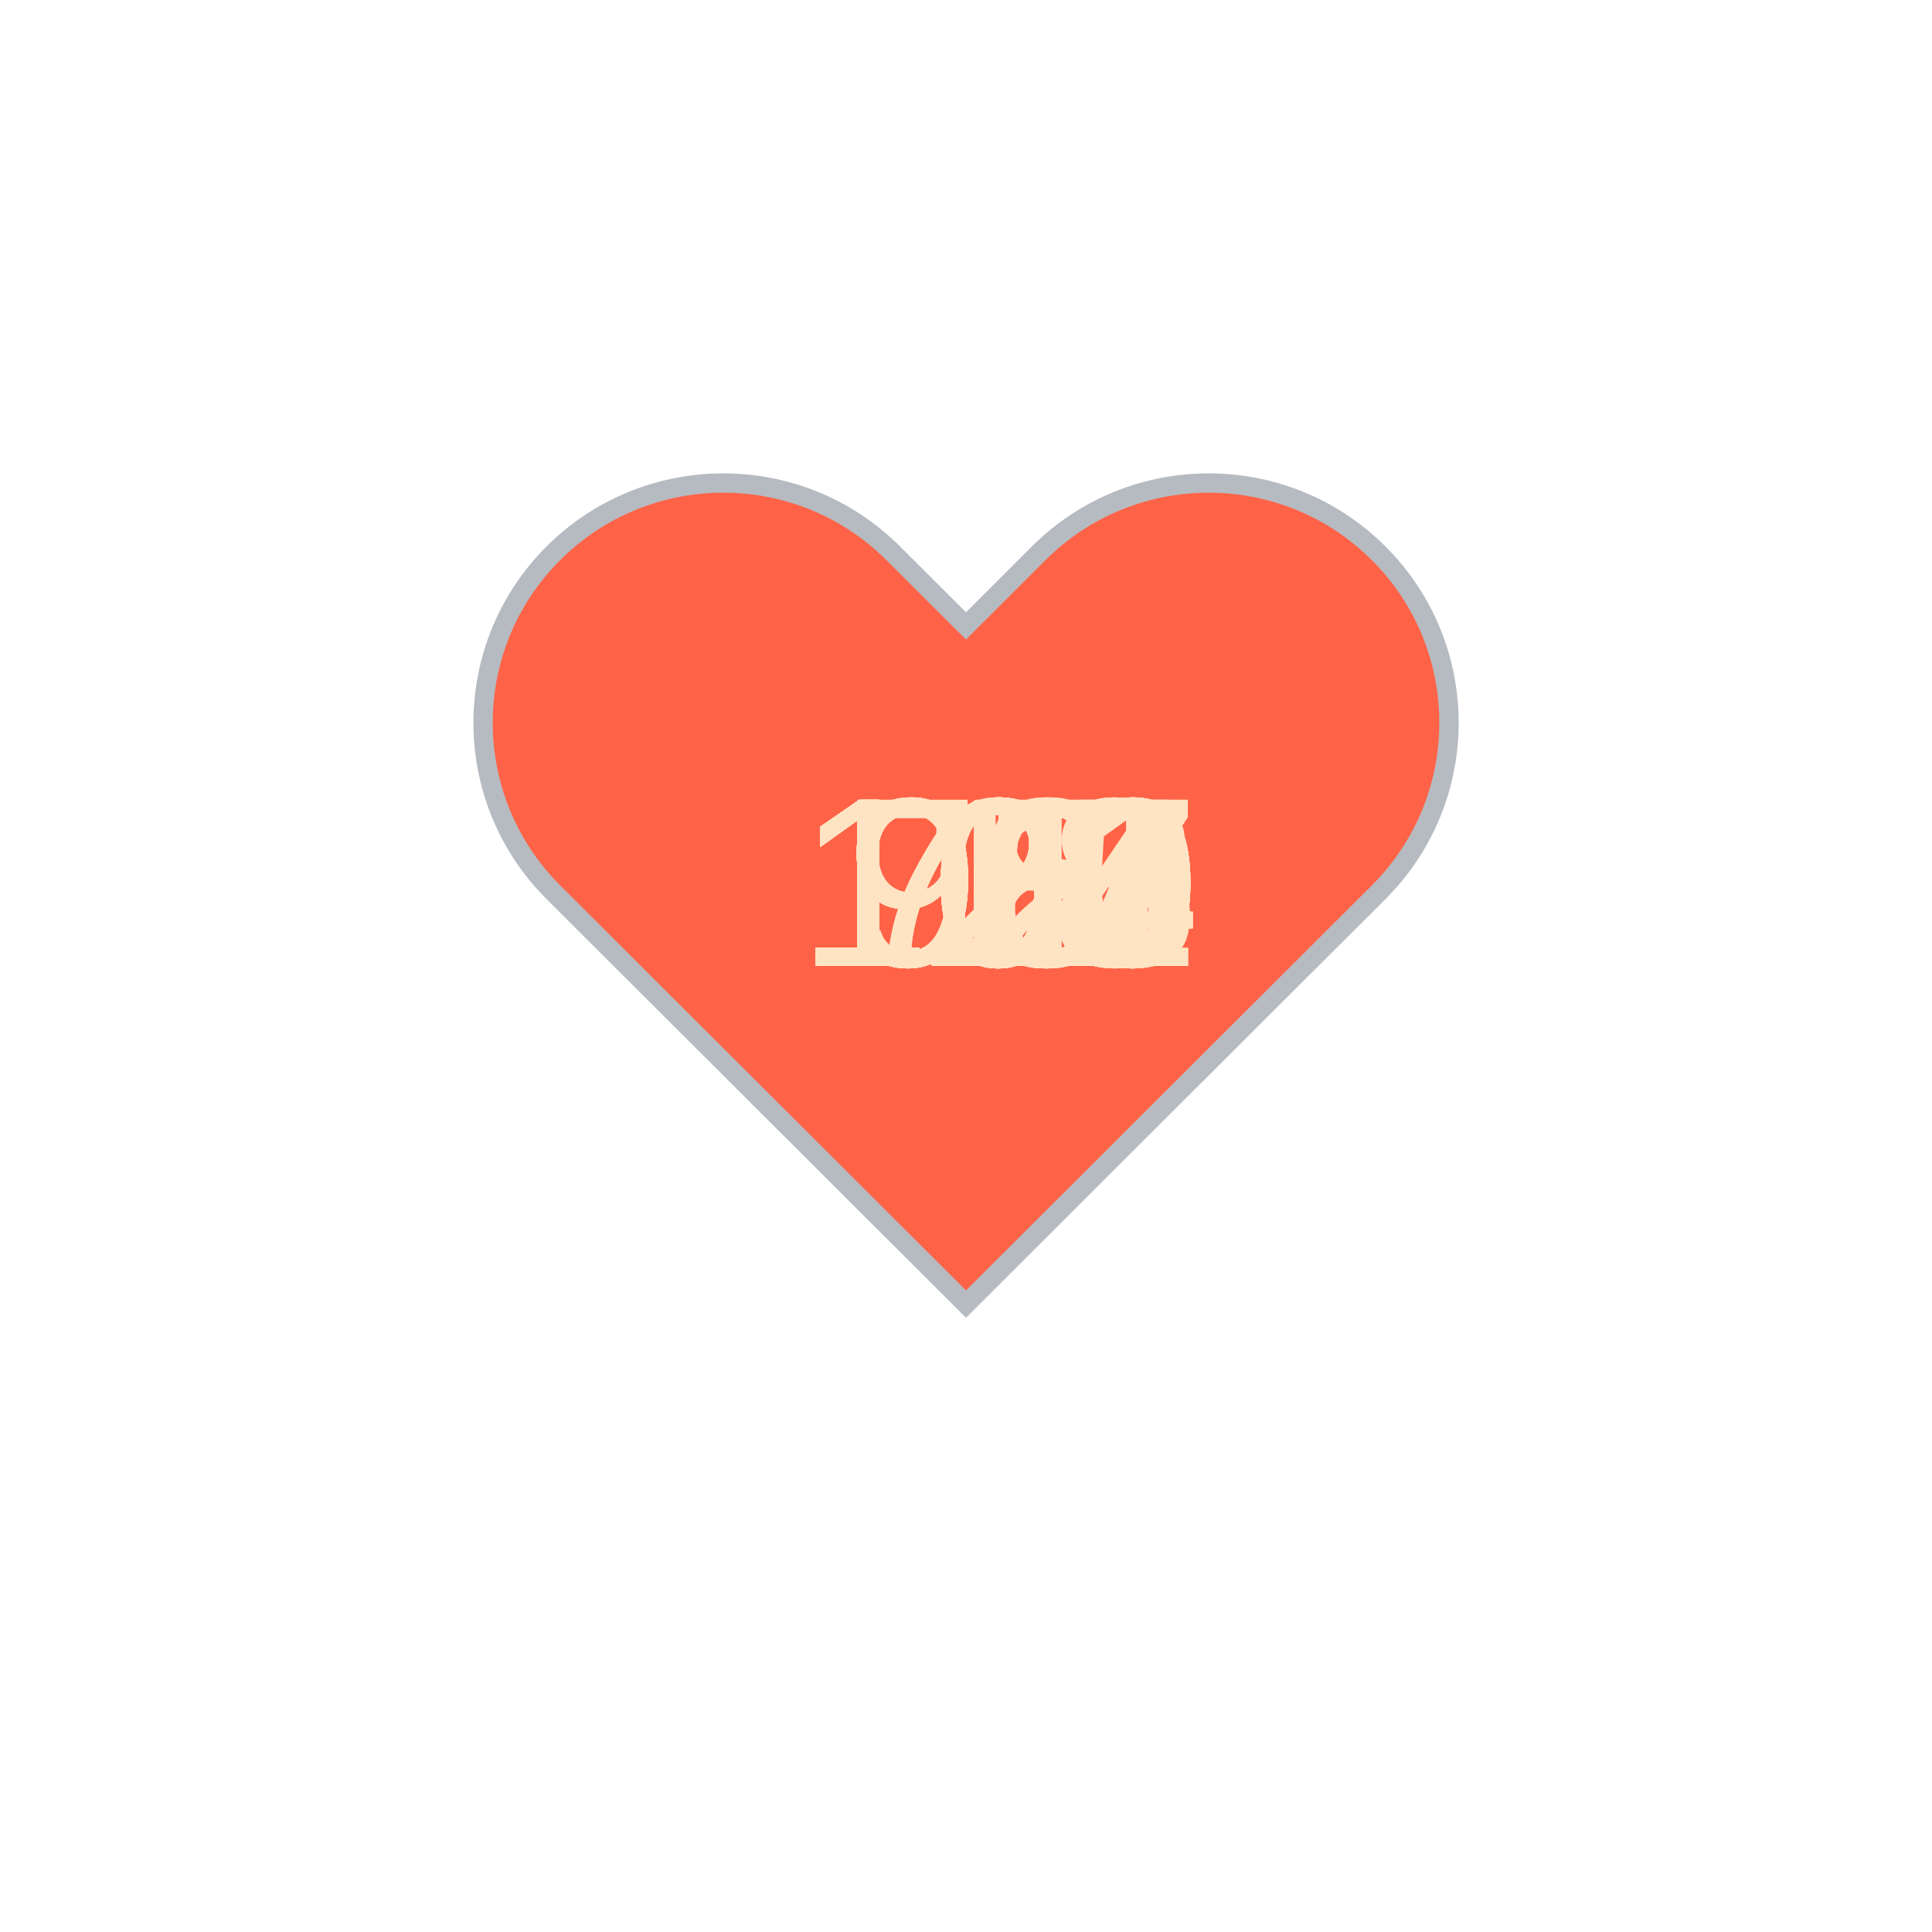
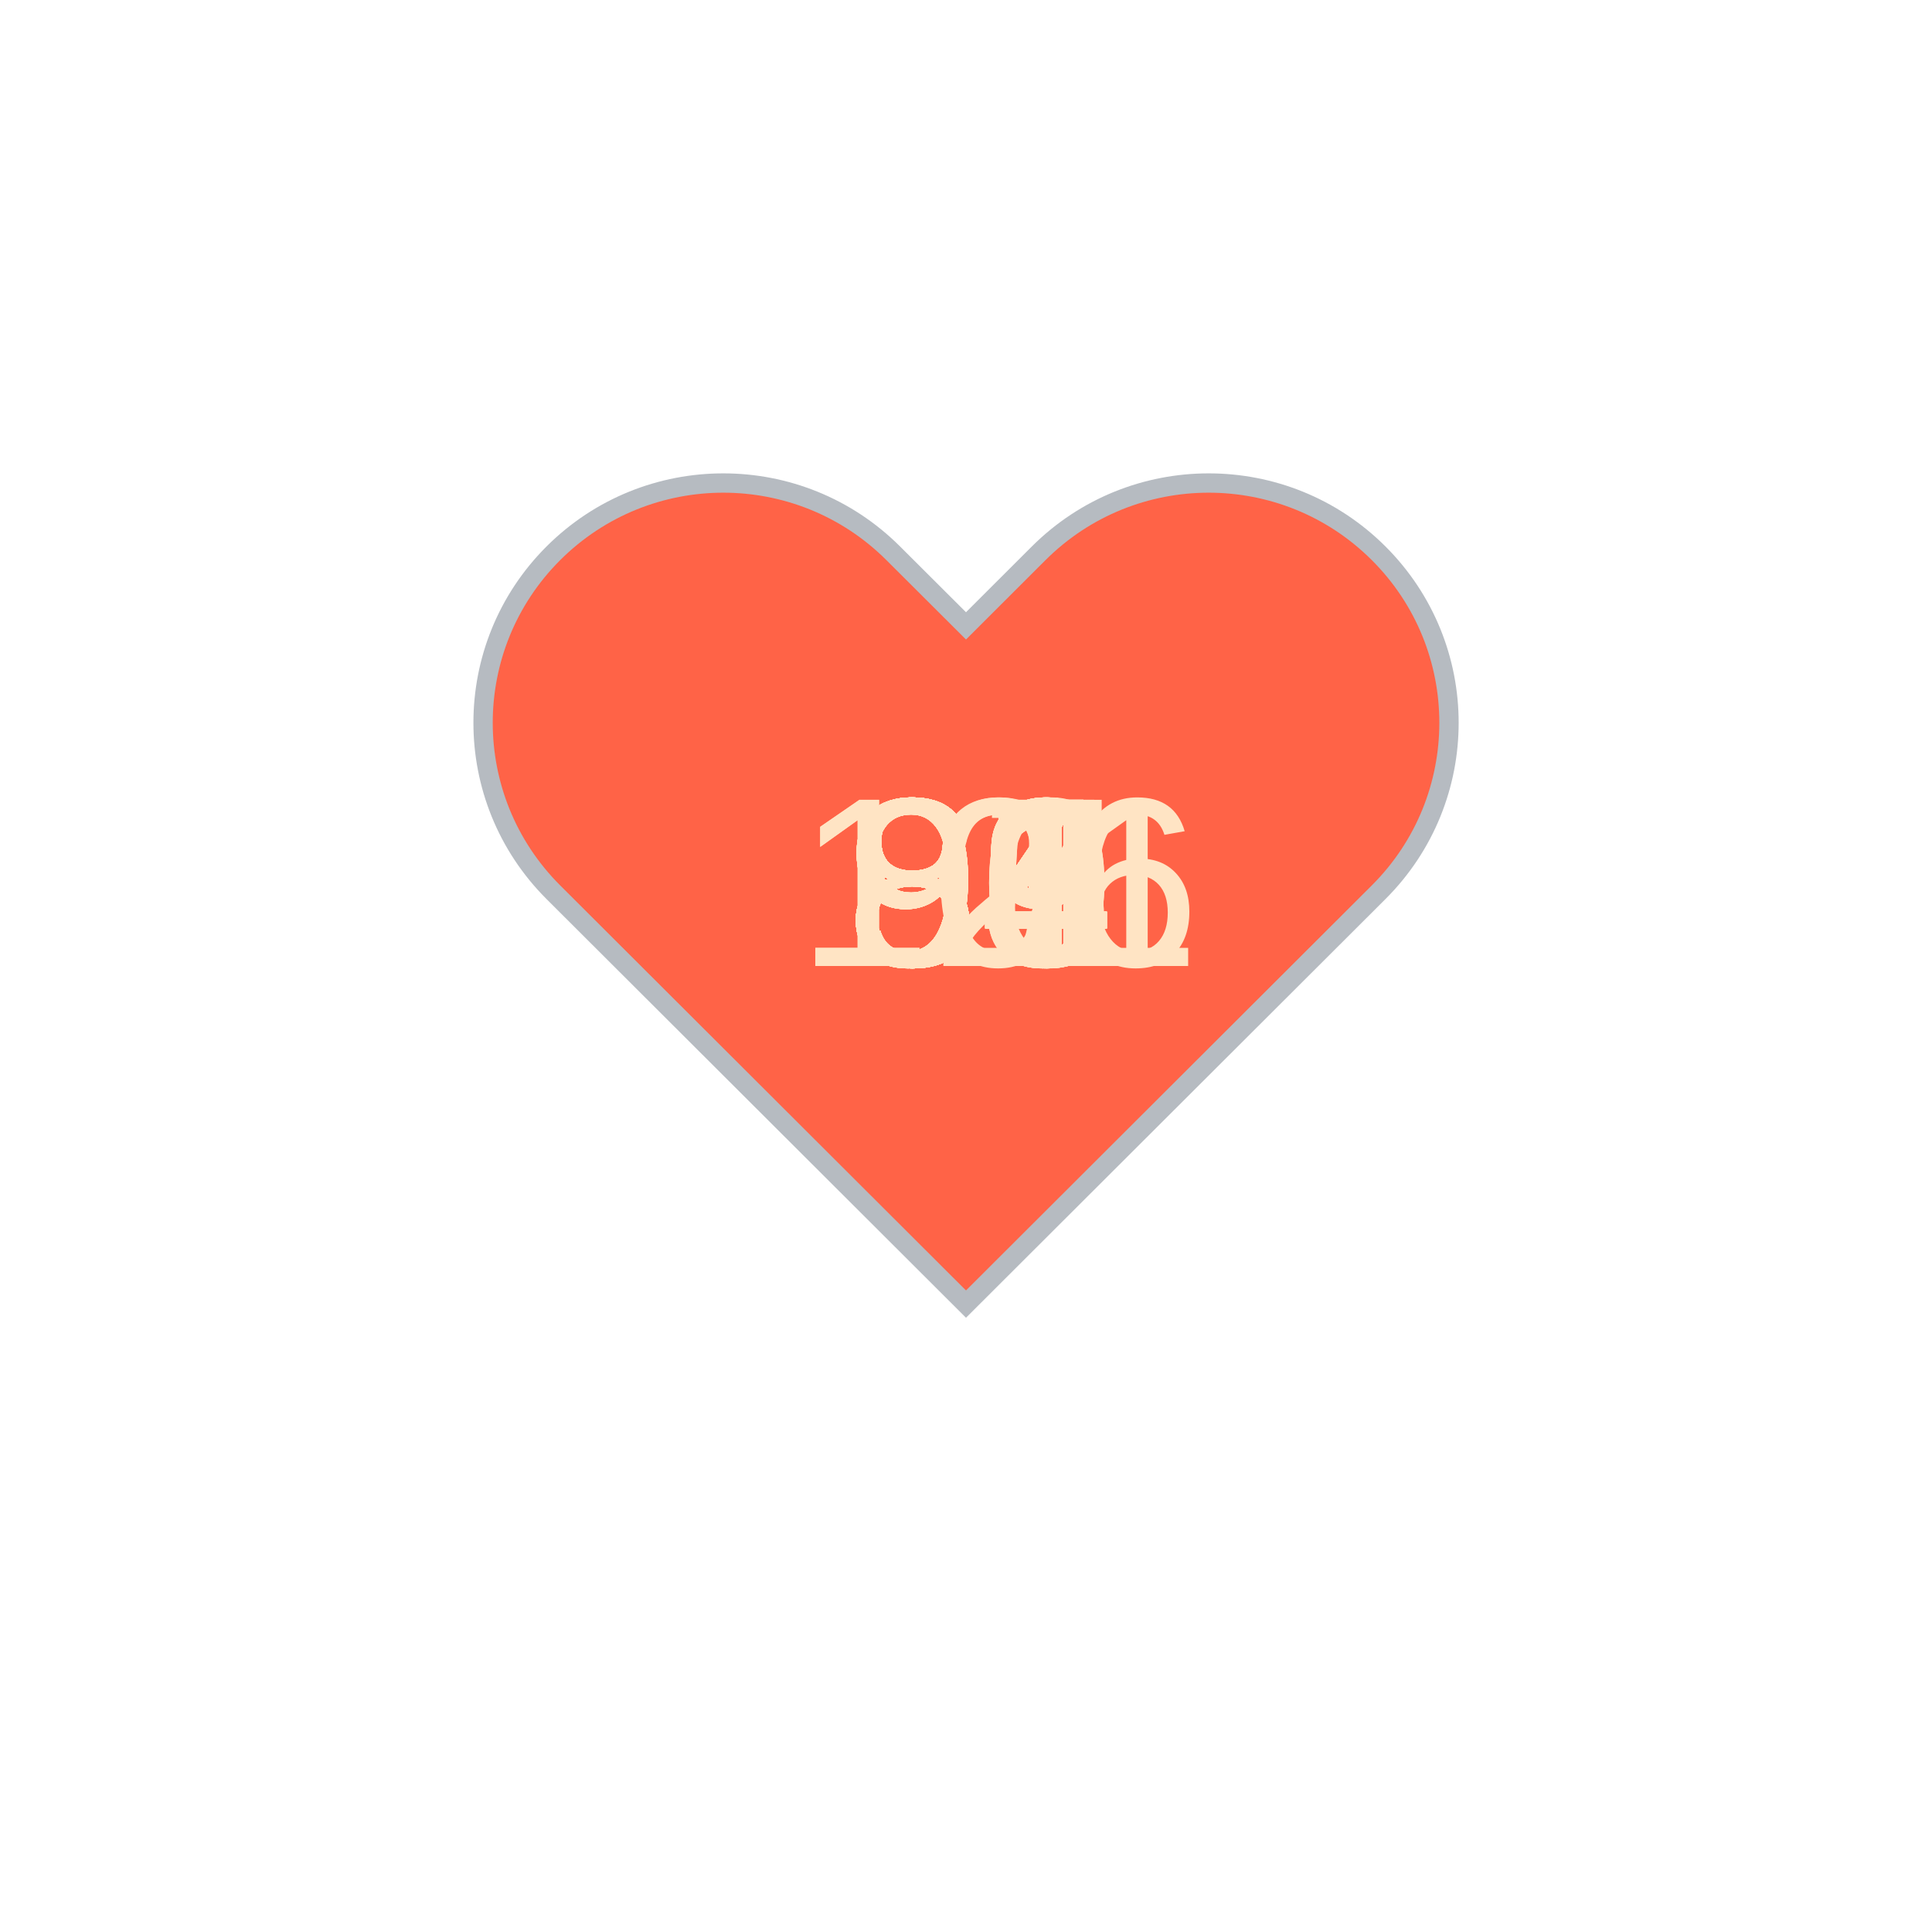
<svg xmlns="http://www.w3.org/2000/svg" baseProfile="full" height="150" version="1.1" viewBox="0,0,200,200" width="150">
  <defs />
  <g transform="translate(100 100)">
    <path d="M92.71,7.27L92.71,7.27c-9.71-9.69-25.46-9.69-35.18,0L50,14.79l-7.54-7.52C32.75-2.42,17-2.42,7.29,7.27v0 c-9.71,9.69-9.71,25.41,0,35.1L50,85l42.71-42.63C102.43,32.68,102.43,16.96,92.71,7.27z" fill="tomato" stroke="#B6BBC1" stroke-width="2" transform="translate(-50 -50)" />
    <animateTransform additive="sum" attributeName="transform" dur="1.2s" repeatCount="indefinite" type="scale" values="1; 1.5; 1.25; 1.5; 1.5; 1;" />
-     <text fill="bisque" style="font-size:25px; font-family:Arial" transform="translate(-17.5 0)">120<animate attributeName="visibility" dur="36.0s" keyTimes="0;0.03;0.07;0.1;0.13;0.17;0.2;0.23;0.27;0.3;0.33;0.37;0.4;0.43;0.47;0.5;0.53;0.57;0.6;0.63;0.67;0.7;0.73;0.77;0.8;0.83;0.87;0.9;0.93;0.97;1.0" repeatCount="indefinite" values="visible;hidden;hidden;hidden;hidden;hidden;hidden;hidden;hidden;hidden;hidden;hidden;hidden;hidden;hidden;hidden;hidden;hidden;hidden;hidden;hidden;hidden;hidden;hidden;hidden;hidden;hidden;hidden;hidden;hidden;hidden" />
+     <text fill="bisque" style="font-size:25px; font-family:Arial" transform="translate(-17.5 0)">126<animate attributeName="visibility" dur="36.0s" keyTimes="0;0.03;0.07;0.1;0.13;0.17;0.2;0.23;0.27;0.3;0.33;0.37;0.4;0.43;0.47;0.5;0.53;0.57;0.6;0.63;0.67;0.7;0.73;0.77;0.8;0.83;0.87;0.9;0.93;0.97;1.0" repeatCount="indefinite" values="visible;hidden;hidden;hidden;hidden;hidden;hidden;hidden;hidden;hidden;hidden;hidden;hidden;hidden;hidden;hidden;hidden;hidden;hidden;hidden;hidden;hidden;hidden;hidden;hidden;hidden;hidden;hidden;hidden;hidden;hidden" />
    </text>
-     <text fill="bisque" style="font-size:25px; font-family:Arial" transform="translate(-17.5 0)">120<animate attributeName="visibility" dur="36.0s" keyTimes="0;0.03;0.07;0.1;0.13;0.17;0.2;0.23;0.27;0.3;0.33;0.37;0.4;0.43;0.47;0.5;0.53;0.57;0.6;0.63;0.67;0.7;0.73;0.77;0.8;0.83;0.87;0.9;0.93;0.97;1.0" repeatCount="indefinite" values="hidden;visible;hidden;hidden;hidden;hidden;hidden;hidden;hidden;hidden;hidden;hidden;hidden;hidden;hidden;hidden;hidden;hidden;hidden;hidden;hidden;hidden;hidden;hidden;hidden;hidden;hidden;hidden;hidden;hidden;hidden" />
+     <text fill="bisque" style="font-size:25px; font-family:Arial" transform="translate(-12.5 0)">93<animate attributeName="visibility" dur="36.0s" keyTimes="0;0.03;0.07;0.1;0.13;0.17;0.2;0.23;0.27;0.3;0.33;0.37;0.4;0.43;0.47;0.5;0.53;0.57;0.6;0.63;0.67;0.7;0.73;0.77;0.8;0.83;0.87;0.9;0.93;0.97;1.0" repeatCount="indefinite" values="hidden;visible;hidden;hidden;hidden;hidden;hidden;hidden;hidden;hidden;hidden;hidden;hidden;hidden;hidden;hidden;hidden;hidden;hidden;hidden;hidden;hidden;hidden;hidden;hidden;hidden;hidden;hidden;hidden;hidden;hidden" />
    </text>
-     <text fill="bisque" style="font-size:25px; font-family:Arial" transform="translate(-17.5 0)">117<animate attributeName="visibility" dur="36.0s" keyTimes="0;0.03;0.07;0.1;0.13;0.17;0.2;0.23;0.27;0.3;0.33;0.37;0.4;0.43;0.47;0.5;0.53;0.57;0.6;0.63;0.67;0.7;0.73;0.77;0.8;0.83;0.87;0.9;0.93;0.97;1.0" repeatCount="indefinite" values="hidden;hidden;visible;hidden;hidden;hidden;hidden;hidden;hidden;hidden;hidden;hidden;hidden;hidden;hidden;hidden;hidden;hidden;hidden;hidden;hidden;hidden;hidden;hidden;hidden;hidden;hidden;hidden;hidden;hidden;hidden" />
+     <text fill="bisque" style="font-size:25px; font-family:Arial" transform="translate(-12.5 0)">83<animate attributeName="visibility" dur="36.0s" keyTimes="0;0.03;0.07;0.1;0.13;0.17;0.2;0.23;0.27;0.3;0.33;0.37;0.4;0.43;0.47;0.5;0.53;0.57;0.6;0.63;0.67;0.7;0.73;0.77;0.8;0.83;0.87;0.9;0.93;0.97;1.0" repeatCount="indefinite" values="hidden;hidden;visible;hidden;hidden;hidden;hidden;hidden;hidden;hidden;hidden;hidden;hidden;hidden;hidden;hidden;hidden;hidden;hidden;hidden;hidden;hidden;hidden;hidden;hidden;hidden;hidden;hidden;hidden;hidden;hidden" />
    </text>
-     <text fill="bisque" style="font-size:25px; font-family:Arial" transform="translate(-17.5 0)">118<animate attributeName="visibility" dur="36.0s" keyTimes="0;0.03;0.07;0.1;0.13;0.17;0.2;0.23;0.27;0.3;0.33;0.37;0.4;0.43;0.47;0.5;0.53;0.57;0.6;0.63;0.67;0.7;0.73;0.77;0.8;0.83;0.87;0.9;0.93;0.97;1.0" repeatCount="indefinite" values="hidden;hidden;hidden;visible;hidden;hidden;hidden;hidden;hidden;hidden;hidden;hidden;hidden;hidden;hidden;hidden;hidden;hidden;hidden;hidden;hidden;hidden;hidden;hidden;hidden;hidden;hidden;hidden;hidden;hidden;hidden" />
+     <text fill="bisque" style="font-size:25px; font-family:Arial" transform="translate(-12.5 0)">85<animate attributeName="visibility" dur="36.0s" keyTimes="0;0.03;0.07;0.1;0.13;0.17;0.2;0.23;0.27;0.3;0.33;0.37;0.4;0.43;0.47;0.5;0.53;0.57;0.6;0.63;0.67;0.7;0.73;0.77;0.8;0.83;0.87;0.9;0.93;0.97;1.0" repeatCount="indefinite" values="hidden;hidden;hidden;visible;hidden;hidden;hidden;hidden;hidden;hidden;hidden;hidden;hidden;hidden;hidden;hidden;hidden;hidden;hidden;hidden;hidden;hidden;hidden;hidden;hidden;hidden;hidden;hidden;hidden;hidden;hidden" />
    </text>
-     <text fill="bisque" style="font-size:25px; font-family:Arial" transform="translate(-17.5 0)">123<animate attributeName="visibility" dur="36.0s" keyTimes="0;0.03;0.07;0.1;0.13;0.17;0.2;0.23;0.27;0.3;0.33;0.37;0.4;0.43;0.47;0.5;0.53;0.57;0.6;0.63;0.67;0.7;0.73;0.77;0.8;0.83;0.87;0.9;0.93;0.97;1.0" repeatCount="indefinite" values="hidden;hidden;hidden;hidden;visible;hidden;hidden;hidden;hidden;hidden;hidden;hidden;hidden;hidden;hidden;hidden;hidden;hidden;hidden;hidden;hidden;hidden;hidden;hidden;hidden;hidden;hidden;hidden;hidden;hidden;hidden" />
+     <text fill="bisque" style="font-size:25px; font-family:Arial" transform="translate(-12.5 0)">84<animate attributeName="visibility" dur="36.0s" keyTimes="0;0.03;0.07;0.1;0.13;0.17;0.2;0.23;0.27;0.3;0.33;0.37;0.4;0.43;0.47;0.5;0.53;0.57;0.6;0.63;0.67;0.7;0.73;0.77;0.8;0.83;0.87;0.9;0.93;0.97;1.0" repeatCount="indefinite" values="hidden;hidden;hidden;hidden;visible;hidden;hidden;hidden;hidden;hidden;hidden;hidden;hidden;hidden;hidden;hidden;hidden;hidden;hidden;hidden;hidden;hidden;hidden;hidden;hidden;hidden;hidden;hidden;hidden;hidden;hidden" />
    </text>
-     <text fill="bisque" style="font-size:25px; font-family:Arial" transform="translate(-17.5 0)">123<animate attributeName="visibility" dur="36.0s" keyTimes="0;0.03;0.07;0.1;0.13;0.17;0.2;0.23;0.27;0.3;0.33;0.37;0.4;0.43;0.47;0.5;0.53;0.57;0.6;0.63;0.67;0.7;0.73;0.77;0.8;0.83;0.87;0.9;0.93;0.97;1.0" repeatCount="indefinite" values="hidden;hidden;hidden;hidden;hidden;visible;hidden;hidden;hidden;hidden;hidden;hidden;hidden;hidden;hidden;hidden;hidden;hidden;hidden;hidden;hidden;hidden;hidden;hidden;hidden;hidden;hidden;hidden;hidden;hidden;hidden" />
+     <text fill="bisque" style="font-size:25px; font-family:Arial" transform="translate(-12.5 0)">80<animate attributeName="visibility" dur="36.0s" keyTimes="0;0.03;0.07;0.1;0.13;0.17;0.2;0.23;0.27;0.3;0.33;0.37;0.4;0.43;0.47;0.5;0.53;0.57;0.6;0.63;0.67;0.7;0.73;0.77;0.8;0.83;0.87;0.9;0.93;0.97;1.0" repeatCount="indefinite" values="hidden;hidden;hidden;hidden;hidden;visible;hidden;hidden;hidden;hidden;hidden;hidden;hidden;hidden;hidden;hidden;hidden;hidden;hidden;hidden;hidden;hidden;hidden;hidden;hidden;hidden;hidden;hidden;hidden;hidden;hidden" />
    </text>
-     <text fill="bisque" style="font-size:25px; font-family:Arial" transform="translate(-17.5 0)">118<animate attributeName="visibility" dur="36.0s" keyTimes="0;0.03;0.07;0.1;0.13;0.17;0.2;0.23;0.27;0.3;0.33;0.37;0.4;0.43;0.47;0.5;0.53;0.57;0.6;0.63;0.67;0.7;0.73;0.77;0.8;0.83;0.87;0.9;0.93;0.97;1.0" repeatCount="indefinite" values="hidden;hidden;hidden;hidden;hidden;hidden;visible;hidden;hidden;hidden;hidden;hidden;hidden;hidden;hidden;hidden;hidden;hidden;hidden;hidden;hidden;hidden;hidden;hidden;hidden;hidden;hidden;hidden;hidden;hidden;hidden" />
+     <text fill="bisque" style="font-size:25px; font-family:Arial" transform="translate(-12.5 0)">84<animate attributeName="visibility" dur="36.0s" keyTimes="0;0.03;0.07;0.1;0.13;0.17;0.2;0.23;0.27;0.3;0.33;0.37;0.4;0.43;0.47;0.5;0.53;0.57;0.6;0.63;0.67;0.7;0.73;0.77;0.8;0.83;0.87;0.9;0.93;0.97;1.0" repeatCount="indefinite" values="hidden;hidden;hidden;hidden;hidden;hidden;visible;hidden;hidden;hidden;hidden;hidden;hidden;hidden;hidden;hidden;hidden;hidden;hidden;hidden;hidden;hidden;hidden;hidden;hidden;hidden;hidden;hidden;hidden;hidden;hidden" />
    </text>
-     <text fill="bisque" style="font-size:25px; font-family:Arial" transform="translate(-17.5 0)">118<animate attributeName="visibility" dur="36.0s" keyTimes="0;0.03;0.07;0.1;0.13;0.17;0.2;0.23;0.27;0.3;0.33;0.37;0.4;0.43;0.47;0.5;0.53;0.57;0.6;0.63;0.67;0.7;0.73;0.77;0.8;0.83;0.87;0.9;0.93;0.97;1.0" repeatCount="indefinite" values="hidden;hidden;hidden;hidden;hidden;hidden;hidden;visible;hidden;hidden;hidden;hidden;hidden;hidden;hidden;hidden;hidden;hidden;hidden;hidden;hidden;hidden;hidden;hidden;hidden;hidden;hidden;hidden;hidden;hidden;hidden" />
+     <text fill="bisque" style="font-size:25px; font-family:Arial" transform="translate(-12.5 0)">84<animate attributeName="visibility" dur="36.0s" keyTimes="0;0.03;0.07;0.1;0.13;0.17;0.2;0.23;0.27;0.3;0.33;0.37;0.4;0.43;0.47;0.5;0.53;0.57;0.6;0.63;0.67;0.7;0.73;0.77;0.8;0.83;0.87;0.9;0.93;0.97;1.0" repeatCount="indefinite" values="hidden;hidden;hidden;hidden;hidden;hidden;hidden;visible;hidden;hidden;hidden;hidden;hidden;hidden;hidden;hidden;hidden;hidden;hidden;hidden;hidden;hidden;hidden;hidden;hidden;hidden;hidden;hidden;hidden;hidden;hidden" />
    </text>
-     <text fill="bisque" style="font-size:25px; font-family:Arial" transform="translate(-17.5 0)">107<animate attributeName="visibility" dur="36.0s" keyTimes="0;0.03;0.07;0.1;0.13;0.17;0.2;0.23;0.27;0.3;0.33;0.37;0.4;0.43;0.47;0.5;0.53;0.57;0.6;0.63;0.67;0.7;0.73;0.77;0.8;0.83;0.87;0.9;0.93;0.97;1.0" repeatCount="indefinite" values="hidden;hidden;hidden;hidden;hidden;hidden;hidden;hidden;visible;hidden;hidden;hidden;hidden;hidden;hidden;hidden;hidden;hidden;hidden;hidden;hidden;hidden;hidden;hidden;hidden;hidden;hidden;hidden;hidden;hidden;hidden" />
+     <text fill="bisque" style="font-size:25px; font-family:Arial" transform="translate(-12.5 0)">83<animate attributeName="visibility" dur="36.0s" keyTimes="0;0.03;0.07;0.1;0.13;0.17;0.2;0.23;0.27;0.3;0.33;0.37;0.4;0.43;0.47;0.5;0.53;0.57;0.6;0.63;0.67;0.7;0.73;0.77;0.8;0.83;0.87;0.9;0.93;0.97;1.0" repeatCount="indefinite" values="hidden;hidden;hidden;hidden;hidden;hidden;hidden;hidden;visible;hidden;hidden;hidden;hidden;hidden;hidden;hidden;hidden;hidden;hidden;hidden;hidden;hidden;hidden;hidden;hidden;hidden;hidden;hidden;hidden;hidden;hidden" />
    </text>
-     <text fill="bisque" style="font-size:25px; font-family:Arial" transform="translate(-17.5 0)">107<animate attributeName="visibility" dur="36.0s" keyTimes="0;0.03;0.07;0.1;0.13;0.17;0.2;0.23;0.27;0.3;0.33;0.37;0.4;0.43;0.47;0.5;0.53;0.57;0.6;0.63;0.67;0.7;0.73;0.77;0.8;0.83;0.87;0.9;0.93;0.97;1.0" repeatCount="indefinite" values="hidden;hidden;hidden;hidden;hidden;hidden;hidden;hidden;hidden;visible;hidden;hidden;hidden;hidden;hidden;hidden;hidden;hidden;hidden;hidden;hidden;hidden;hidden;hidden;hidden;hidden;hidden;hidden;hidden;hidden;hidden" />
+     <text fill="bisque" style="font-size:25px; font-family:Arial" transform="translate(-12.5 0)">84<animate attributeName="visibility" dur="36.0s" keyTimes="0;0.03;0.07;0.1;0.13;0.17;0.2;0.23;0.27;0.3;0.33;0.37;0.4;0.43;0.47;0.5;0.53;0.57;0.6;0.63;0.67;0.7;0.73;0.77;0.8;0.83;0.87;0.9;0.93;0.97;1.0" repeatCount="indefinite" values="hidden;hidden;hidden;hidden;hidden;hidden;hidden;hidden;hidden;visible;hidden;hidden;hidden;hidden;hidden;hidden;hidden;hidden;hidden;hidden;hidden;hidden;hidden;hidden;hidden;hidden;hidden;hidden;hidden;hidden;hidden" />
    </text>
-     <text fill="bisque" style="font-size:25px; font-family:Arial" transform="translate(-17.5 0)">107<animate attributeName="visibility" dur="36.0s" keyTimes="0;0.03;0.07;0.1;0.13;0.17;0.2;0.23;0.27;0.3;0.33;0.37;0.4;0.43;0.47;0.5;0.53;0.57;0.6;0.63;0.67;0.7;0.73;0.77;0.8;0.83;0.87;0.9;0.93;0.97;1.0" repeatCount="indefinite" values="hidden;hidden;hidden;hidden;hidden;hidden;hidden;hidden;hidden;hidden;visible;hidden;hidden;hidden;hidden;hidden;hidden;hidden;hidden;hidden;hidden;hidden;hidden;hidden;hidden;hidden;hidden;hidden;hidden;hidden;hidden" />
+     <text fill="bisque" style="font-size:25px; font-family:Arial" transform="translate(-12.5 0)">89<animate attributeName="visibility" dur="36.0s" keyTimes="0;0.03;0.07;0.1;0.13;0.17;0.2;0.23;0.27;0.3;0.33;0.37;0.4;0.43;0.47;0.5;0.53;0.57;0.6;0.63;0.67;0.7;0.73;0.77;0.8;0.83;0.87;0.9;0.93;0.97;1.0" repeatCount="indefinite" values="hidden;hidden;hidden;hidden;hidden;hidden;hidden;hidden;hidden;hidden;visible;hidden;hidden;hidden;hidden;hidden;hidden;hidden;hidden;hidden;hidden;hidden;hidden;hidden;hidden;hidden;hidden;hidden;hidden;hidden;hidden" />
    </text>
-     <text fill="bisque" style="font-size:25px; font-family:Arial" transform="translate(-17.5 0)">104<animate attributeName="visibility" dur="36.0s" keyTimes="0;0.03;0.07;0.1;0.13;0.17;0.2;0.23;0.27;0.3;0.33;0.37;0.4;0.43;0.47;0.5;0.53;0.57;0.6;0.63;0.67;0.7;0.73;0.77;0.8;0.83;0.87;0.9;0.93;0.97;1.0" repeatCount="indefinite" values="hidden;hidden;hidden;hidden;hidden;hidden;hidden;hidden;hidden;hidden;hidden;visible;hidden;hidden;hidden;hidden;hidden;hidden;hidden;hidden;hidden;hidden;hidden;hidden;hidden;hidden;hidden;hidden;hidden;hidden;hidden" />
+     <text fill="bisque" style="font-size:25px; font-family:Arial" transform="translate(-17.5 0)">101<animate attributeName="visibility" dur="36.0s" keyTimes="0;0.03;0.07;0.1;0.13;0.17;0.2;0.23;0.27;0.3;0.33;0.37;0.4;0.43;0.47;0.5;0.53;0.57;0.6;0.63;0.67;0.7;0.73;0.77;0.8;0.83;0.87;0.9;0.93;0.97;1.0" repeatCount="indefinite" values="hidden;hidden;hidden;hidden;hidden;hidden;hidden;hidden;hidden;hidden;hidden;visible;hidden;hidden;hidden;hidden;hidden;hidden;hidden;hidden;hidden;hidden;hidden;hidden;hidden;hidden;hidden;hidden;hidden;hidden;hidden" />
    </text>
-     <text fill="bisque" style="font-size:25px; font-family:Arial" transform="translate(-17.5 0)">104<animate attributeName="visibility" dur="36.0s" keyTimes="0;0.03;0.07;0.1;0.13;0.17;0.2;0.23;0.27;0.3;0.33;0.37;0.4;0.43;0.47;0.5;0.53;0.57;0.6;0.63;0.67;0.7;0.73;0.77;0.8;0.83;0.87;0.9;0.93;0.97;1.0" repeatCount="indefinite" values="hidden;hidden;hidden;hidden;hidden;hidden;hidden;hidden;hidden;hidden;hidden;hidden;visible;hidden;hidden;hidden;hidden;hidden;hidden;hidden;hidden;hidden;hidden;hidden;hidden;hidden;hidden;hidden;hidden;hidden;hidden" />
+     <text fill="bisque" style="font-size:25px; font-family:Arial" transform="translate(-12.5 0)">91<animate attributeName="visibility" dur="36.0s" keyTimes="0;0.03;0.07;0.1;0.13;0.17;0.2;0.23;0.27;0.3;0.33;0.37;0.4;0.43;0.47;0.5;0.53;0.57;0.6;0.63;0.67;0.7;0.73;0.77;0.8;0.83;0.87;0.9;0.93;0.97;1.0" repeatCount="indefinite" values="hidden;hidden;hidden;hidden;hidden;hidden;hidden;hidden;hidden;hidden;hidden;hidden;visible;hidden;hidden;hidden;hidden;hidden;hidden;hidden;hidden;hidden;hidden;hidden;hidden;hidden;hidden;hidden;hidden;hidden;hidden" />
    </text>
-     <text fill="bisque" style="font-size:25px; font-family:Arial" transform="translate(-17.5 0)">100<animate attributeName="visibility" dur="36.0s" keyTimes="0;0.03;0.07;0.1;0.13;0.17;0.2;0.23;0.27;0.3;0.33;0.37;0.4;0.43;0.47;0.5;0.53;0.57;0.6;0.63;0.67;0.7;0.73;0.77;0.8;0.83;0.87;0.9;0.93;0.97;1.0" repeatCount="indefinite" values="hidden;hidden;hidden;hidden;hidden;hidden;hidden;hidden;hidden;hidden;hidden;hidden;hidden;visible;hidden;hidden;hidden;hidden;hidden;hidden;hidden;hidden;hidden;hidden;hidden;hidden;hidden;hidden;hidden;hidden;hidden" />
+     <text fill="bisque" style="font-size:25px; font-family:Arial" transform="translate(-12.5 0)">84<animate attributeName="visibility" dur="36.0s" keyTimes="0;0.03;0.07;0.1;0.13;0.17;0.2;0.23;0.27;0.3;0.33;0.37;0.4;0.43;0.47;0.5;0.53;0.57;0.6;0.63;0.67;0.7;0.73;0.77;0.8;0.83;0.87;0.9;0.93;0.97;1.0" repeatCount="indefinite" values="hidden;hidden;hidden;hidden;hidden;hidden;hidden;hidden;hidden;hidden;hidden;hidden;hidden;visible;hidden;hidden;hidden;hidden;hidden;hidden;hidden;hidden;hidden;hidden;hidden;hidden;hidden;hidden;hidden;hidden;hidden" />
    </text>
-     <text fill="bisque" style="font-size:25px; font-family:Arial" transform="translate(-17.5 0)">100<animate attributeName="visibility" dur="36.0s" keyTimes="0;0.03;0.07;0.1;0.13;0.17;0.2;0.23;0.27;0.3;0.33;0.37;0.4;0.43;0.47;0.5;0.53;0.57;0.6;0.63;0.67;0.7;0.73;0.77;0.8;0.83;0.87;0.9;0.93;0.97;1.0" repeatCount="indefinite" values="hidden;hidden;hidden;hidden;hidden;hidden;hidden;hidden;hidden;hidden;hidden;hidden;hidden;hidden;visible;hidden;hidden;hidden;hidden;hidden;hidden;hidden;hidden;hidden;hidden;hidden;hidden;hidden;hidden;hidden;hidden" />
+     <text fill="bisque" style="font-size:25px; font-family:Arial" transform="translate(-12.5 0)">87<animate attributeName="visibility" dur="36.0s" keyTimes="0;0.03;0.07;0.1;0.13;0.17;0.2;0.23;0.27;0.3;0.33;0.37;0.4;0.43;0.47;0.5;0.53;0.57;0.6;0.63;0.67;0.7;0.73;0.77;0.8;0.83;0.87;0.9;0.93;0.97;1.0" repeatCount="indefinite" values="hidden;hidden;hidden;hidden;hidden;hidden;hidden;hidden;hidden;hidden;hidden;hidden;hidden;hidden;visible;hidden;hidden;hidden;hidden;hidden;hidden;hidden;hidden;hidden;hidden;hidden;hidden;hidden;hidden;hidden;hidden" />
    </text>
-     <text fill="bisque" style="font-size:25px; font-family:Arial" transform="translate(-17.5 0)">105<animate attributeName="visibility" dur="36.0s" keyTimes="0;0.03;0.07;0.1;0.13;0.17;0.2;0.23;0.27;0.3;0.33;0.37;0.4;0.43;0.47;0.5;0.53;0.57;0.6;0.63;0.67;0.7;0.73;0.77;0.8;0.83;0.87;0.9;0.93;0.97;1.0" repeatCount="indefinite" values="hidden;hidden;hidden;hidden;hidden;hidden;hidden;hidden;hidden;hidden;hidden;hidden;hidden;hidden;hidden;visible;hidden;hidden;hidden;hidden;hidden;hidden;hidden;hidden;hidden;hidden;hidden;hidden;hidden;hidden;hidden" />
+     <text fill="bisque" style="font-size:25px; font-family:Arial" transform="translate(-12.5 0)">89<animate attributeName="visibility" dur="36.0s" keyTimes="0;0.03;0.07;0.1;0.13;0.17;0.2;0.23;0.27;0.3;0.33;0.37;0.4;0.43;0.47;0.5;0.53;0.57;0.6;0.63;0.67;0.7;0.73;0.77;0.8;0.83;0.87;0.9;0.93;0.97;1.0" repeatCount="indefinite" values="hidden;hidden;hidden;hidden;hidden;hidden;hidden;hidden;hidden;hidden;hidden;hidden;hidden;hidden;hidden;visible;hidden;hidden;hidden;hidden;hidden;hidden;hidden;hidden;hidden;hidden;hidden;hidden;hidden;hidden;hidden" />
    </text>
-     <text fill="bisque" style="font-size:25px; font-family:Arial" transform="translate(-17.5 0)">104<animate attributeName="visibility" dur="36.0s" keyTimes="0;0.03;0.07;0.1;0.13;0.17;0.2;0.23;0.27;0.3;0.33;0.37;0.4;0.43;0.47;0.5;0.53;0.57;0.6;0.63;0.67;0.7;0.73;0.77;0.8;0.83;0.87;0.9;0.93;0.97;1.0" repeatCount="indefinite" values="hidden;hidden;hidden;hidden;hidden;hidden;hidden;hidden;hidden;hidden;hidden;hidden;hidden;hidden;hidden;hidden;visible;hidden;hidden;hidden;hidden;hidden;hidden;hidden;hidden;hidden;hidden;hidden;hidden;hidden;hidden" />
+     <text fill="bisque" style="font-size:25px; font-family:Arial" transform="translate(-12.5 0)">91<animate attributeName="visibility" dur="36.0s" keyTimes="0;0.03;0.07;0.1;0.13;0.17;0.2;0.23;0.27;0.3;0.33;0.37;0.4;0.43;0.47;0.5;0.53;0.57;0.6;0.63;0.67;0.7;0.73;0.77;0.8;0.83;0.87;0.9;0.93;0.97;1.0" repeatCount="indefinite" values="hidden;hidden;hidden;hidden;hidden;hidden;hidden;hidden;hidden;hidden;hidden;hidden;hidden;hidden;hidden;hidden;visible;hidden;hidden;hidden;hidden;hidden;hidden;hidden;hidden;hidden;hidden;hidden;hidden;hidden;hidden" />
    </text>
-     <text fill="bisque" style="font-size:25px; font-family:Arial" transform="translate(-17.5 0)">100<animate attributeName="visibility" dur="36.0s" keyTimes="0;0.03;0.07;0.1;0.13;0.17;0.2;0.23;0.27;0.3;0.33;0.37;0.4;0.43;0.47;0.5;0.53;0.57;0.6;0.63;0.67;0.7;0.73;0.77;0.8;0.83;0.87;0.9;0.93;0.97;1.0" repeatCount="indefinite" values="hidden;hidden;hidden;hidden;hidden;hidden;hidden;hidden;hidden;hidden;hidden;hidden;hidden;hidden;hidden;hidden;hidden;visible;hidden;hidden;hidden;hidden;hidden;hidden;hidden;hidden;hidden;hidden;hidden;hidden;hidden" />
+     <text fill="bisque" style="font-size:25px; font-family:Arial" transform="translate(-12.5 0)">84<animate attributeName="visibility" dur="36.0s" keyTimes="0;0.03;0.07;0.1;0.13;0.17;0.2;0.23;0.27;0.3;0.33;0.37;0.4;0.43;0.47;0.5;0.53;0.57;0.6;0.63;0.67;0.7;0.73;0.77;0.8;0.83;0.87;0.9;0.93;0.97;1.0" repeatCount="indefinite" values="hidden;hidden;hidden;hidden;hidden;hidden;hidden;hidden;hidden;hidden;hidden;hidden;hidden;hidden;hidden;hidden;hidden;visible;hidden;hidden;hidden;hidden;hidden;hidden;hidden;hidden;hidden;hidden;hidden;hidden;hidden" />
    </text>
-     <text fill="bisque" style="font-size:25px; font-family:Arial" transform="translate(-12.5 0)">98<animate attributeName="visibility" dur="36.0s" keyTimes="0;0.03;0.07;0.1;0.13;0.17;0.2;0.23;0.27;0.3;0.33;0.37;0.4;0.43;0.47;0.5;0.53;0.57;0.6;0.63;0.67;0.7;0.73;0.77;0.8;0.83;0.87;0.9;0.93;0.97;1.0" repeatCount="indefinite" values="hidden;hidden;hidden;hidden;hidden;hidden;hidden;hidden;hidden;hidden;hidden;hidden;hidden;hidden;hidden;hidden;hidden;hidden;visible;hidden;hidden;hidden;hidden;hidden;hidden;hidden;hidden;hidden;hidden;hidden;hidden" />
+     <text fill="bisque" style="font-size:25px; font-family:Arial" transform="translate(-12.5 0)">84<animate attributeName="visibility" dur="36.0s" keyTimes="0;0.03;0.07;0.1;0.13;0.17;0.2;0.23;0.27;0.3;0.33;0.37;0.4;0.43;0.47;0.5;0.53;0.57;0.6;0.63;0.67;0.7;0.73;0.77;0.8;0.83;0.87;0.9;0.93;0.97;1.0" repeatCount="indefinite" values="hidden;hidden;hidden;hidden;hidden;hidden;hidden;hidden;hidden;hidden;hidden;hidden;hidden;hidden;hidden;hidden;hidden;hidden;visible;hidden;hidden;hidden;hidden;hidden;hidden;hidden;hidden;hidden;hidden;hidden;hidden" />
    </text>
-     <text fill="bisque" style="font-size:25px; font-family:Arial" transform="translate(-17.5 0)">101<animate attributeName="visibility" dur="36.0s" keyTimes="0;0.03;0.07;0.1;0.13;0.17;0.2;0.23;0.27;0.3;0.33;0.37;0.4;0.43;0.47;0.5;0.53;0.57;0.6;0.63;0.67;0.7;0.73;0.77;0.8;0.83;0.87;0.9;0.93;0.97;1.0" repeatCount="indefinite" values="hidden;hidden;hidden;hidden;hidden;hidden;hidden;hidden;hidden;hidden;hidden;hidden;hidden;hidden;hidden;hidden;hidden;hidden;hidden;visible;hidden;hidden;hidden;hidden;hidden;hidden;hidden;hidden;hidden;hidden;hidden" />
+     <text fill="bisque" style="font-size:25px; font-family:Arial" transform="translate(-12.5 0)">89<animate attributeName="visibility" dur="36.0s" keyTimes="0;0.03;0.07;0.1;0.13;0.17;0.2;0.23;0.27;0.3;0.33;0.37;0.4;0.43;0.47;0.5;0.53;0.57;0.6;0.63;0.67;0.7;0.73;0.77;0.8;0.83;0.87;0.9;0.93;0.97;1.0" repeatCount="indefinite" values="hidden;hidden;hidden;hidden;hidden;hidden;hidden;hidden;hidden;hidden;hidden;hidden;hidden;hidden;hidden;hidden;hidden;hidden;hidden;visible;hidden;hidden;hidden;hidden;hidden;hidden;hidden;hidden;hidden;hidden;hidden" />
    </text>
-     <text fill="bisque" style="font-size:25px; font-family:Arial" transform="translate(-17.5 0)">101<animate attributeName="visibility" dur="36.0s" keyTimes="0;0.03;0.07;0.1;0.13;0.17;0.2;0.23;0.27;0.3;0.33;0.37;0.4;0.43;0.47;0.5;0.53;0.57;0.6;0.63;0.67;0.7;0.73;0.77;0.8;0.83;0.87;0.9;0.93;0.97;1.0" repeatCount="indefinite" values="hidden;hidden;hidden;hidden;hidden;hidden;hidden;hidden;hidden;hidden;hidden;hidden;hidden;hidden;hidden;hidden;hidden;hidden;hidden;hidden;visible;hidden;hidden;hidden;hidden;hidden;hidden;hidden;hidden;hidden;hidden" />
+     <text fill="bisque" style="font-size:25px; font-family:Arial" transform="translate(-12.5 0)">84<animate attributeName="visibility" dur="36.0s" keyTimes="0;0.03;0.07;0.1;0.13;0.17;0.2;0.23;0.27;0.3;0.33;0.37;0.4;0.43;0.47;0.5;0.53;0.57;0.6;0.63;0.67;0.7;0.73;0.77;0.8;0.83;0.87;0.9;0.93;0.97;1.0" repeatCount="indefinite" values="hidden;hidden;hidden;hidden;hidden;hidden;hidden;hidden;hidden;hidden;hidden;hidden;hidden;hidden;hidden;hidden;hidden;hidden;hidden;hidden;visible;hidden;hidden;hidden;hidden;hidden;hidden;hidden;hidden;hidden;hidden" />
    </text>
-     <text fill="bisque" style="font-size:25px; font-family:Arial" transform="translate(-17.5 0)">100<animate attributeName="visibility" dur="36.0s" keyTimes="0;0.03;0.07;0.1;0.13;0.17;0.2;0.23;0.27;0.3;0.33;0.37;0.4;0.43;0.47;0.5;0.53;0.57;0.6;0.63;0.67;0.7;0.73;0.77;0.8;0.83;0.87;0.9;0.93;0.97;1.0" repeatCount="indefinite" values="hidden;hidden;hidden;hidden;hidden;hidden;hidden;hidden;hidden;hidden;hidden;hidden;hidden;hidden;hidden;hidden;hidden;hidden;hidden;hidden;hidden;visible;hidden;hidden;hidden;hidden;hidden;hidden;hidden;hidden;hidden" />
+     <text fill="bisque" style="font-size:25px; font-family:Arial" transform="translate(-12.5 0)">84<animate attributeName="visibility" dur="36.0s" keyTimes="0;0.03;0.07;0.1;0.13;0.17;0.2;0.23;0.27;0.3;0.33;0.37;0.4;0.43;0.47;0.5;0.53;0.57;0.6;0.63;0.67;0.7;0.73;0.77;0.8;0.83;0.87;0.9;0.93;0.97;1.0" repeatCount="indefinite" values="hidden;hidden;hidden;hidden;hidden;hidden;hidden;hidden;hidden;hidden;hidden;hidden;hidden;hidden;hidden;hidden;hidden;hidden;hidden;hidden;hidden;visible;hidden;hidden;hidden;hidden;hidden;hidden;hidden;hidden;hidden" />
    </text>
-     <text fill="bisque" style="font-size:25px; font-family:Arial" transform="translate(-12.5 0)">96<animate attributeName="visibility" dur="36.0s" keyTimes="0;0.03;0.07;0.1;0.13;0.17;0.2;0.23;0.27;0.3;0.33;0.37;0.4;0.43;0.47;0.5;0.53;0.57;0.6;0.63;0.67;0.7;0.73;0.77;0.8;0.83;0.87;0.9;0.93;0.97;1.0" repeatCount="indefinite" values="hidden;hidden;hidden;hidden;hidden;hidden;hidden;hidden;hidden;hidden;hidden;hidden;hidden;hidden;hidden;hidden;hidden;hidden;hidden;hidden;hidden;hidden;visible;hidden;hidden;hidden;hidden;hidden;hidden;hidden;hidden" />
+     <text fill="bisque" style="font-size:25px; font-family:Arial" transform="translate(-12.5 0)">83<animate attributeName="visibility" dur="36.0s" keyTimes="0;0.03;0.07;0.1;0.13;0.17;0.2;0.23;0.27;0.3;0.33;0.37;0.4;0.43;0.47;0.5;0.53;0.57;0.6;0.63;0.67;0.7;0.73;0.77;0.8;0.83;0.87;0.9;0.93;0.97;1.0" repeatCount="indefinite" values="hidden;hidden;hidden;hidden;hidden;hidden;hidden;hidden;hidden;hidden;hidden;hidden;hidden;hidden;hidden;hidden;hidden;hidden;hidden;hidden;hidden;hidden;visible;hidden;hidden;hidden;hidden;hidden;hidden;hidden;hidden" />
    </text>
-     <text fill="bisque" style="font-size:25px; font-family:Arial" transform="translate(-12.5 0)">95<animate attributeName="visibility" dur="36.0s" keyTimes="0;0.03;0.07;0.1;0.13;0.17;0.2;0.23;0.27;0.3;0.33;0.37;0.4;0.43;0.47;0.5;0.53;0.57;0.6;0.63;0.67;0.7;0.73;0.77;0.8;0.83;0.87;0.9;0.93;0.97;1.0" repeatCount="indefinite" values="hidden;hidden;hidden;hidden;hidden;hidden;hidden;hidden;hidden;hidden;hidden;hidden;hidden;hidden;hidden;hidden;hidden;hidden;hidden;hidden;hidden;hidden;hidden;visible;hidden;hidden;hidden;hidden;hidden;hidden;hidden" />
+     <text fill="bisque" style="font-size:25px; font-family:Arial" transform="translate(-12.5 0)">89<animate attributeName="visibility" dur="36.0s" keyTimes="0;0.03;0.07;0.1;0.13;0.17;0.2;0.23;0.27;0.3;0.33;0.37;0.4;0.43;0.47;0.5;0.53;0.57;0.6;0.63;0.67;0.7;0.73;0.77;0.8;0.83;0.87;0.9;0.93;0.97;1.0" repeatCount="indefinite" values="hidden;hidden;hidden;hidden;hidden;hidden;hidden;hidden;hidden;hidden;hidden;hidden;hidden;hidden;hidden;hidden;hidden;hidden;hidden;hidden;hidden;hidden;hidden;visible;hidden;hidden;hidden;hidden;hidden;hidden;hidden" />
    </text>
-     <text fill="bisque" style="font-size:25px; font-family:Arial" transform="translate(-12.5 0)">95<animate attributeName="visibility" dur="36.0s" keyTimes="0;0.03;0.07;0.1;0.13;0.17;0.2;0.23;0.27;0.3;0.33;0.37;0.4;0.43;0.47;0.5;0.53;0.57;0.6;0.63;0.67;0.7;0.73;0.77;0.8;0.83;0.87;0.9;0.93;0.97;1.0" repeatCount="indefinite" values="hidden;hidden;hidden;hidden;hidden;hidden;hidden;hidden;hidden;hidden;hidden;hidden;hidden;hidden;hidden;hidden;hidden;hidden;hidden;hidden;hidden;hidden;hidden;hidden;visible;hidden;hidden;hidden;hidden;hidden;hidden" />
+     <text fill="bisque" style="font-size:25px; font-family:Arial" transform="translate(-12.5 0)">91<animate attributeName="visibility" dur="36.0s" keyTimes="0;0.03;0.07;0.1;0.13;0.17;0.2;0.23;0.27;0.3;0.33;0.37;0.4;0.43;0.47;0.5;0.53;0.57;0.6;0.63;0.67;0.7;0.73;0.77;0.8;0.83;0.87;0.9;0.93;0.97;1.0" repeatCount="indefinite" values="hidden;hidden;hidden;hidden;hidden;hidden;hidden;hidden;hidden;hidden;hidden;hidden;hidden;hidden;hidden;hidden;hidden;hidden;hidden;hidden;hidden;hidden;hidden;hidden;visible;hidden;hidden;hidden;hidden;hidden;hidden" />
    </text>
-     <text fill="bisque" style="font-size:25px; font-family:Arial" transform="translate(-12.5 0)">93<animate attributeName="visibility" dur="36.0s" keyTimes="0;0.03;0.07;0.1;0.13;0.17;0.2;0.23;0.27;0.3;0.33;0.37;0.4;0.43;0.47;0.5;0.53;0.57;0.6;0.63;0.67;0.7;0.73;0.77;0.8;0.83;0.87;0.9;0.93;0.97;1.0" repeatCount="indefinite" values="hidden;hidden;hidden;hidden;hidden;hidden;hidden;hidden;hidden;hidden;hidden;hidden;hidden;hidden;hidden;hidden;hidden;hidden;hidden;hidden;hidden;hidden;hidden;hidden;hidden;visible;hidden;hidden;hidden;hidden;hidden" />
+     <text fill="bisque" style="font-size:25px; font-family:Arial" transform="translate(-12.5 0)">85<animate attributeName="visibility" dur="36.0s" keyTimes="0;0.03;0.07;0.1;0.13;0.17;0.2;0.23;0.27;0.3;0.33;0.37;0.4;0.43;0.47;0.5;0.53;0.57;0.6;0.63;0.67;0.7;0.73;0.77;0.8;0.83;0.87;0.9;0.93;0.97;1.0" repeatCount="indefinite" values="hidden;hidden;hidden;hidden;hidden;hidden;hidden;hidden;hidden;hidden;hidden;hidden;hidden;hidden;hidden;hidden;hidden;hidden;hidden;hidden;hidden;hidden;hidden;hidden;hidden;visible;hidden;hidden;hidden;hidden;hidden" />
    </text>
-     <text fill="bisque" style="font-size:25px; font-family:Arial" transform="translate(-12.5 0)">91<animate attributeName="visibility" dur="36.0s" keyTimes="0;0.03;0.07;0.1;0.13;0.17;0.2;0.23;0.27;0.3;0.33;0.37;0.4;0.43;0.47;0.5;0.53;0.57;0.6;0.63;0.67;0.7;0.73;0.77;0.8;0.83;0.87;0.9;0.93;0.97;1.0" repeatCount="indefinite" values="hidden;hidden;hidden;hidden;hidden;hidden;hidden;hidden;hidden;hidden;hidden;hidden;hidden;hidden;hidden;hidden;hidden;hidden;hidden;hidden;hidden;hidden;hidden;hidden;hidden;hidden;visible;hidden;hidden;hidden;hidden" />
+     <text fill="bisque" style="font-size:25px; font-family:Arial" transform="translate(-12.5 0)">86<animate attributeName="visibility" dur="36.0s" keyTimes="0;0.03;0.07;0.1;0.13;0.17;0.2;0.23;0.27;0.3;0.33;0.37;0.4;0.43;0.47;0.5;0.53;0.57;0.6;0.63;0.67;0.7;0.73;0.77;0.8;0.83;0.87;0.9;0.93;0.97;1.0" repeatCount="indefinite" values="hidden;hidden;hidden;hidden;hidden;hidden;hidden;hidden;hidden;hidden;hidden;hidden;hidden;hidden;hidden;hidden;hidden;hidden;hidden;hidden;hidden;hidden;hidden;hidden;hidden;hidden;visible;hidden;hidden;hidden;hidden" />
    </text>
-     <text fill="bisque" style="font-size:25px; font-family:Arial" transform="translate(-12.5 0)">78<animate attributeName="visibility" dur="36.0s" keyTimes="0;0.03;0.07;0.1;0.13;0.17;0.2;0.23;0.27;0.3;0.33;0.37;0.4;0.43;0.47;0.5;0.53;0.57;0.6;0.63;0.67;0.7;0.73;0.77;0.8;0.83;0.87;0.9;0.93;0.97;1.0" repeatCount="indefinite" values="hidden;hidden;hidden;hidden;hidden;hidden;hidden;hidden;hidden;hidden;hidden;hidden;hidden;hidden;hidden;hidden;hidden;hidden;hidden;hidden;hidden;hidden;hidden;hidden;hidden;hidden;hidden;visible;hidden;hidden;hidden" />
+     <text fill="bisque" style="font-size:25px; font-family:Arial" transform="translate(-12.5 0)">90<animate attributeName="visibility" dur="36.0s" keyTimes="0;0.03;0.07;0.1;0.13;0.17;0.2;0.23;0.27;0.3;0.33;0.37;0.4;0.43;0.47;0.5;0.53;0.57;0.6;0.63;0.67;0.7;0.73;0.77;0.8;0.83;0.87;0.9;0.93;0.97;1.0" repeatCount="indefinite" values="hidden;hidden;hidden;hidden;hidden;hidden;hidden;hidden;hidden;hidden;hidden;hidden;hidden;hidden;hidden;hidden;hidden;hidden;hidden;hidden;hidden;hidden;hidden;hidden;hidden;hidden;hidden;visible;hidden;hidden;hidden" />
    </text>
-     <text fill="bisque" style="font-size:25px; font-family:Arial" transform="translate(-12.5 0)">75<animate attributeName="visibility" dur="36.0s" keyTimes="0;0.03;0.07;0.1;0.13;0.17;0.2;0.23;0.27;0.3;0.33;0.37;0.4;0.43;0.47;0.5;0.53;0.57;0.6;0.63;0.67;0.7;0.73;0.77;0.8;0.83;0.87;0.9;0.93;0.97;1.0" repeatCount="indefinite" values="hidden;hidden;hidden;hidden;hidden;hidden;hidden;hidden;hidden;hidden;hidden;hidden;hidden;hidden;hidden;hidden;hidden;hidden;hidden;hidden;hidden;hidden;hidden;hidden;hidden;hidden;hidden;hidden;visible;hidden;hidden" />
+     <text fill="bisque" style="font-size:25px; font-family:Arial" transform="translate(-12.5 0)">91<animate attributeName="visibility" dur="36.0s" keyTimes="0;0.03;0.07;0.1;0.13;0.17;0.2;0.23;0.27;0.3;0.33;0.37;0.4;0.43;0.47;0.5;0.53;0.57;0.6;0.63;0.67;0.7;0.73;0.77;0.8;0.83;0.87;0.9;0.93;0.97;1.0" repeatCount="indefinite" values="hidden;hidden;hidden;hidden;hidden;hidden;hidden;hidden;hidden;hidden;hidden;hidden;hidden;hidden;hidden;hidden;hidden;hidden;hidden;hidden;hidden;hidden;hidden;hidden;hidden;hidden;hidden;hidden;visible;hidden;hidden" />
    </text>
-     <text fill="bisque" style="font-size:25px; font-family:Arial" transform="translate(-12.5 0)">72<animate attributeName="visibility" dur="36.0s" keyTimes="0;0.03;0.07;0.1;0.13;0.17;0.2;0.23;0.27;0.3;0.33;0.37;0.4;0.43;0.47;0.5;0.53;0.57;0.6;0.63;0.67;0.7;0.73;0.77;0.8;0.83;0.87;0.9;0.93;0.97;1.0" repeatCount="indefinite" values="hidden;hidden;hidden;hidden;hidden;hidden;hidden;hidden;hidden;hidden;hidden;hidden;hidden;hidden;hidden;hidden;hidden;hidden;hidden;hidden;hidden;hidden;hidden;hidden;hidden;hidden;hidden;hidden;hidden;visible;hidden" />
+     <text fill="bisque" style="font-size:25px; font-family:Arial" transform="translate(-12.5 0)">93<animate attributeName="visibility" dur="36.0s" keyTimes="0;0.03;0.07;0.1;0.13;0.17;0.2;0.23;0.27;0.3;0.33;0.37;0.4;0.43;0.47;0.5;0.53;0.57;0.6;0.63;0.67;0.7;0.73;0.77;0.8;0.83;0.87;0.9;0.93;0.97;1.0" repeatCount="indefinite" values="hidden;hidden;hidden;hidden;hidden;hidden;hidden;hidden;hidden;hidden;hidden;hidden;hidden;hidden;hidden;hidden;hidden;hidden;hidden;hidden;hidden;hidden;hidden;hidden;hidden;hidden;hidden;hidden;hidden;visible;hidden" />
    </text>
  </g>
</svg>
